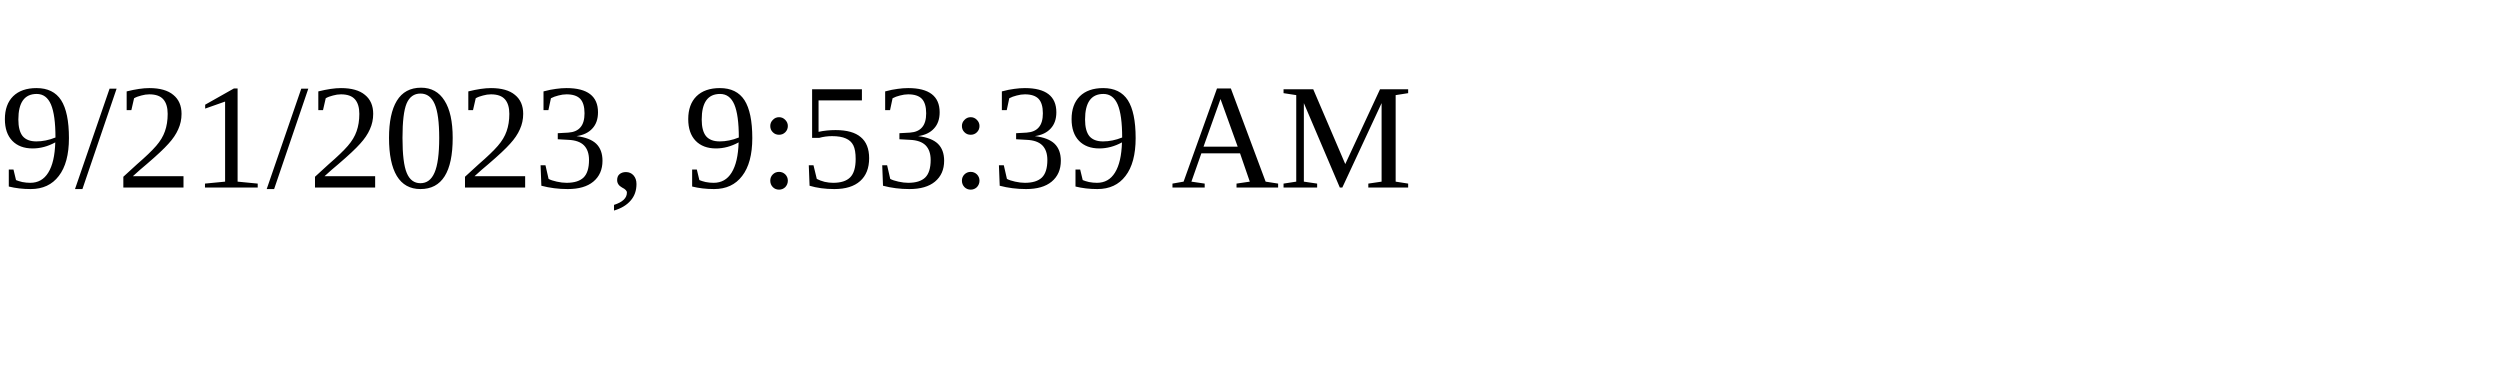
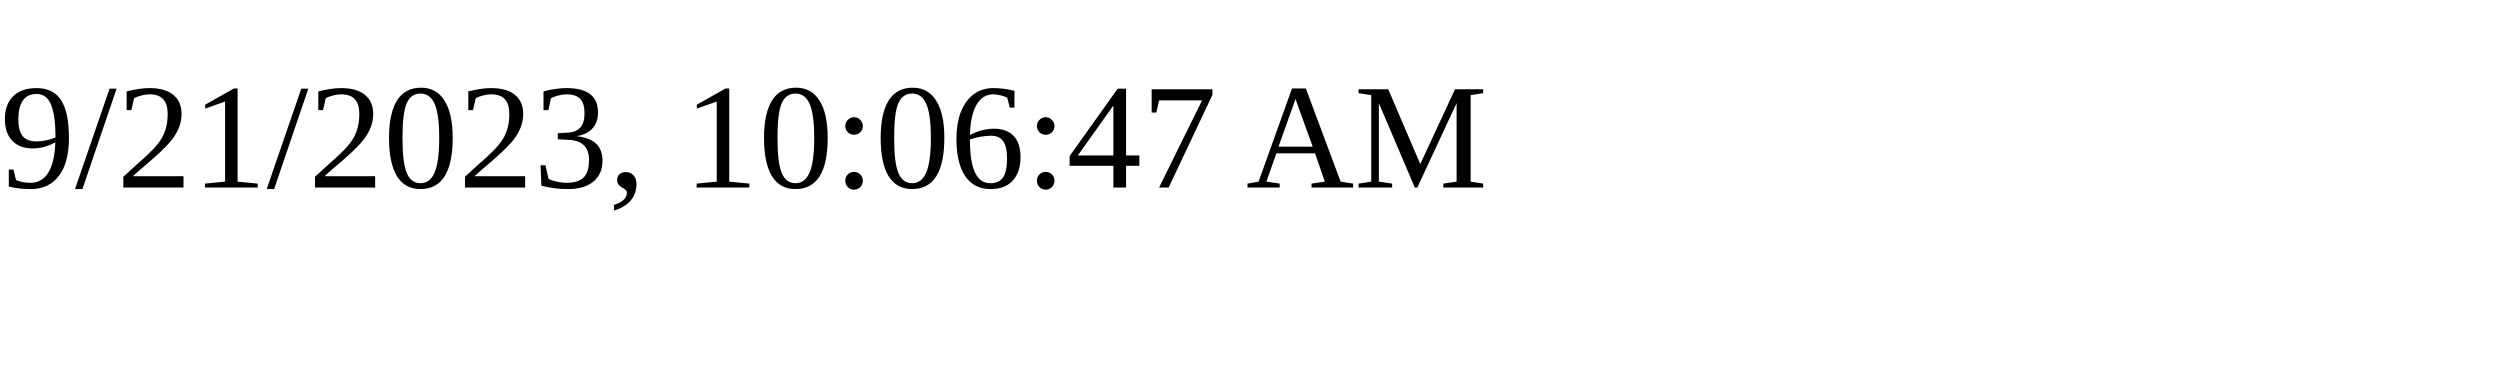
<svg xmlns="http://www.w3.org/2000/svg" height="30" width="200">
-   <text x="0" y="15">9/21/2023, 9:53:39 AM</text>
+   <text x="0" y="15">9/21/2023, 10:06:47 AM</text>
</svg>
